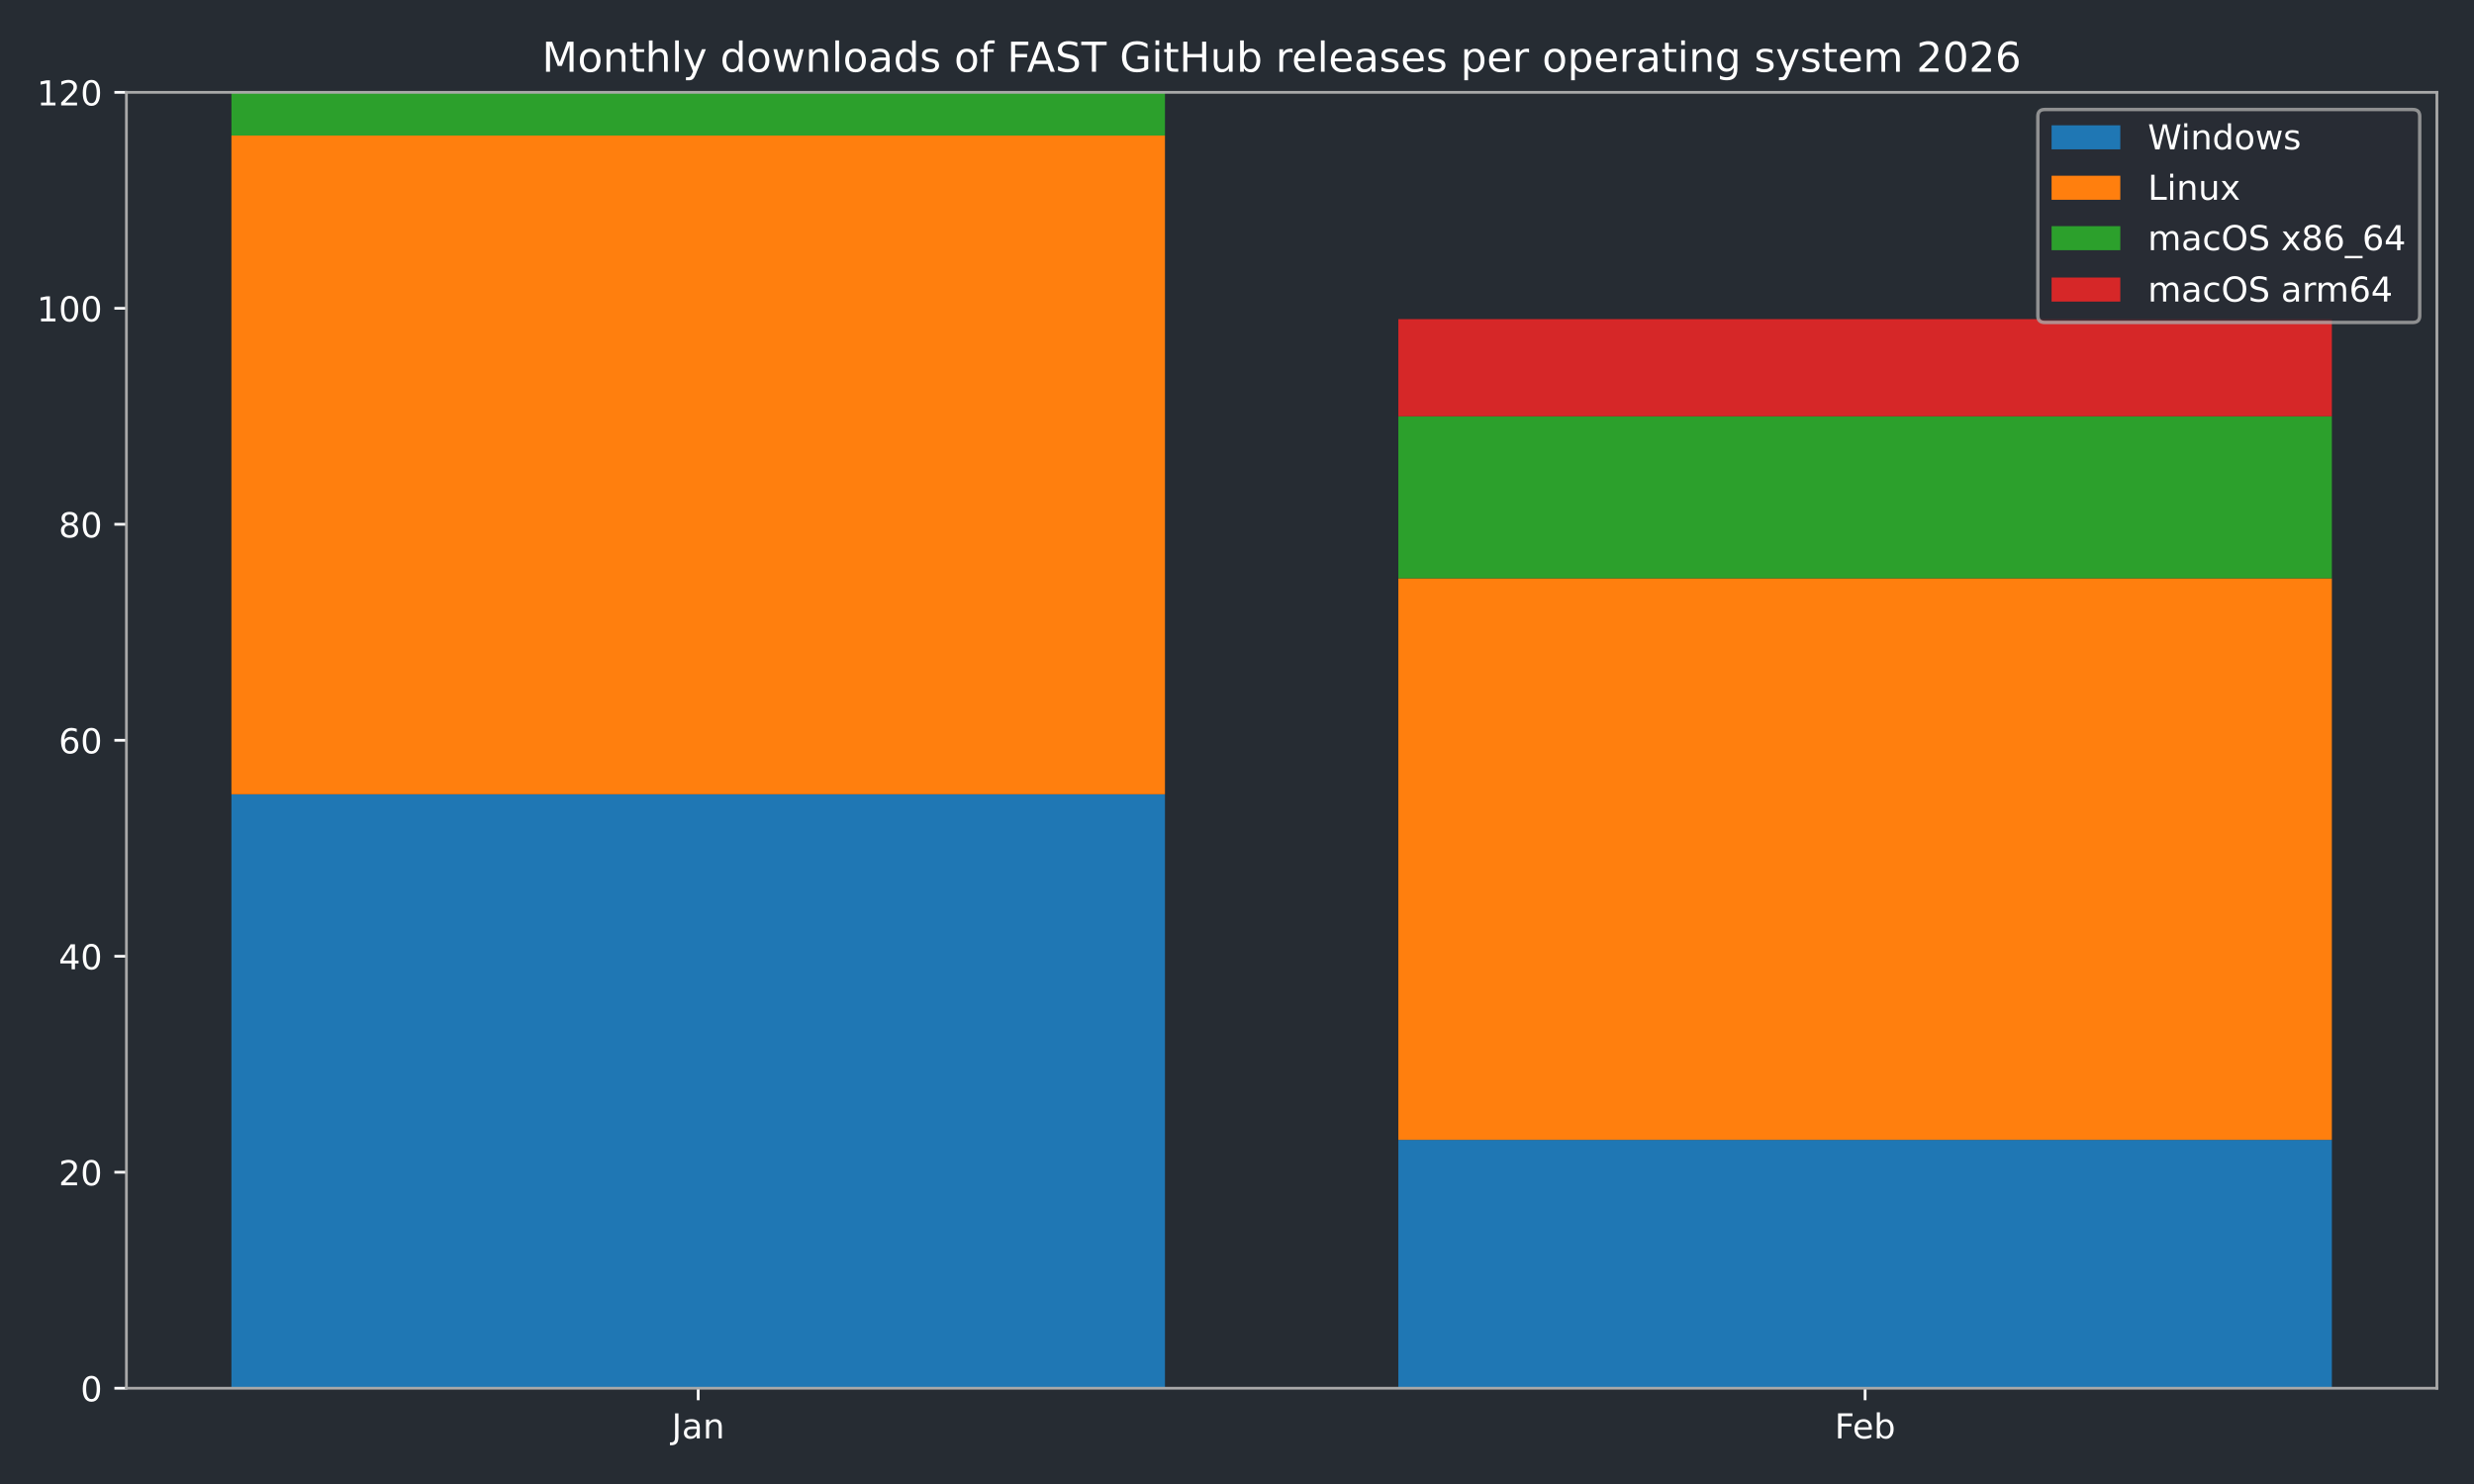
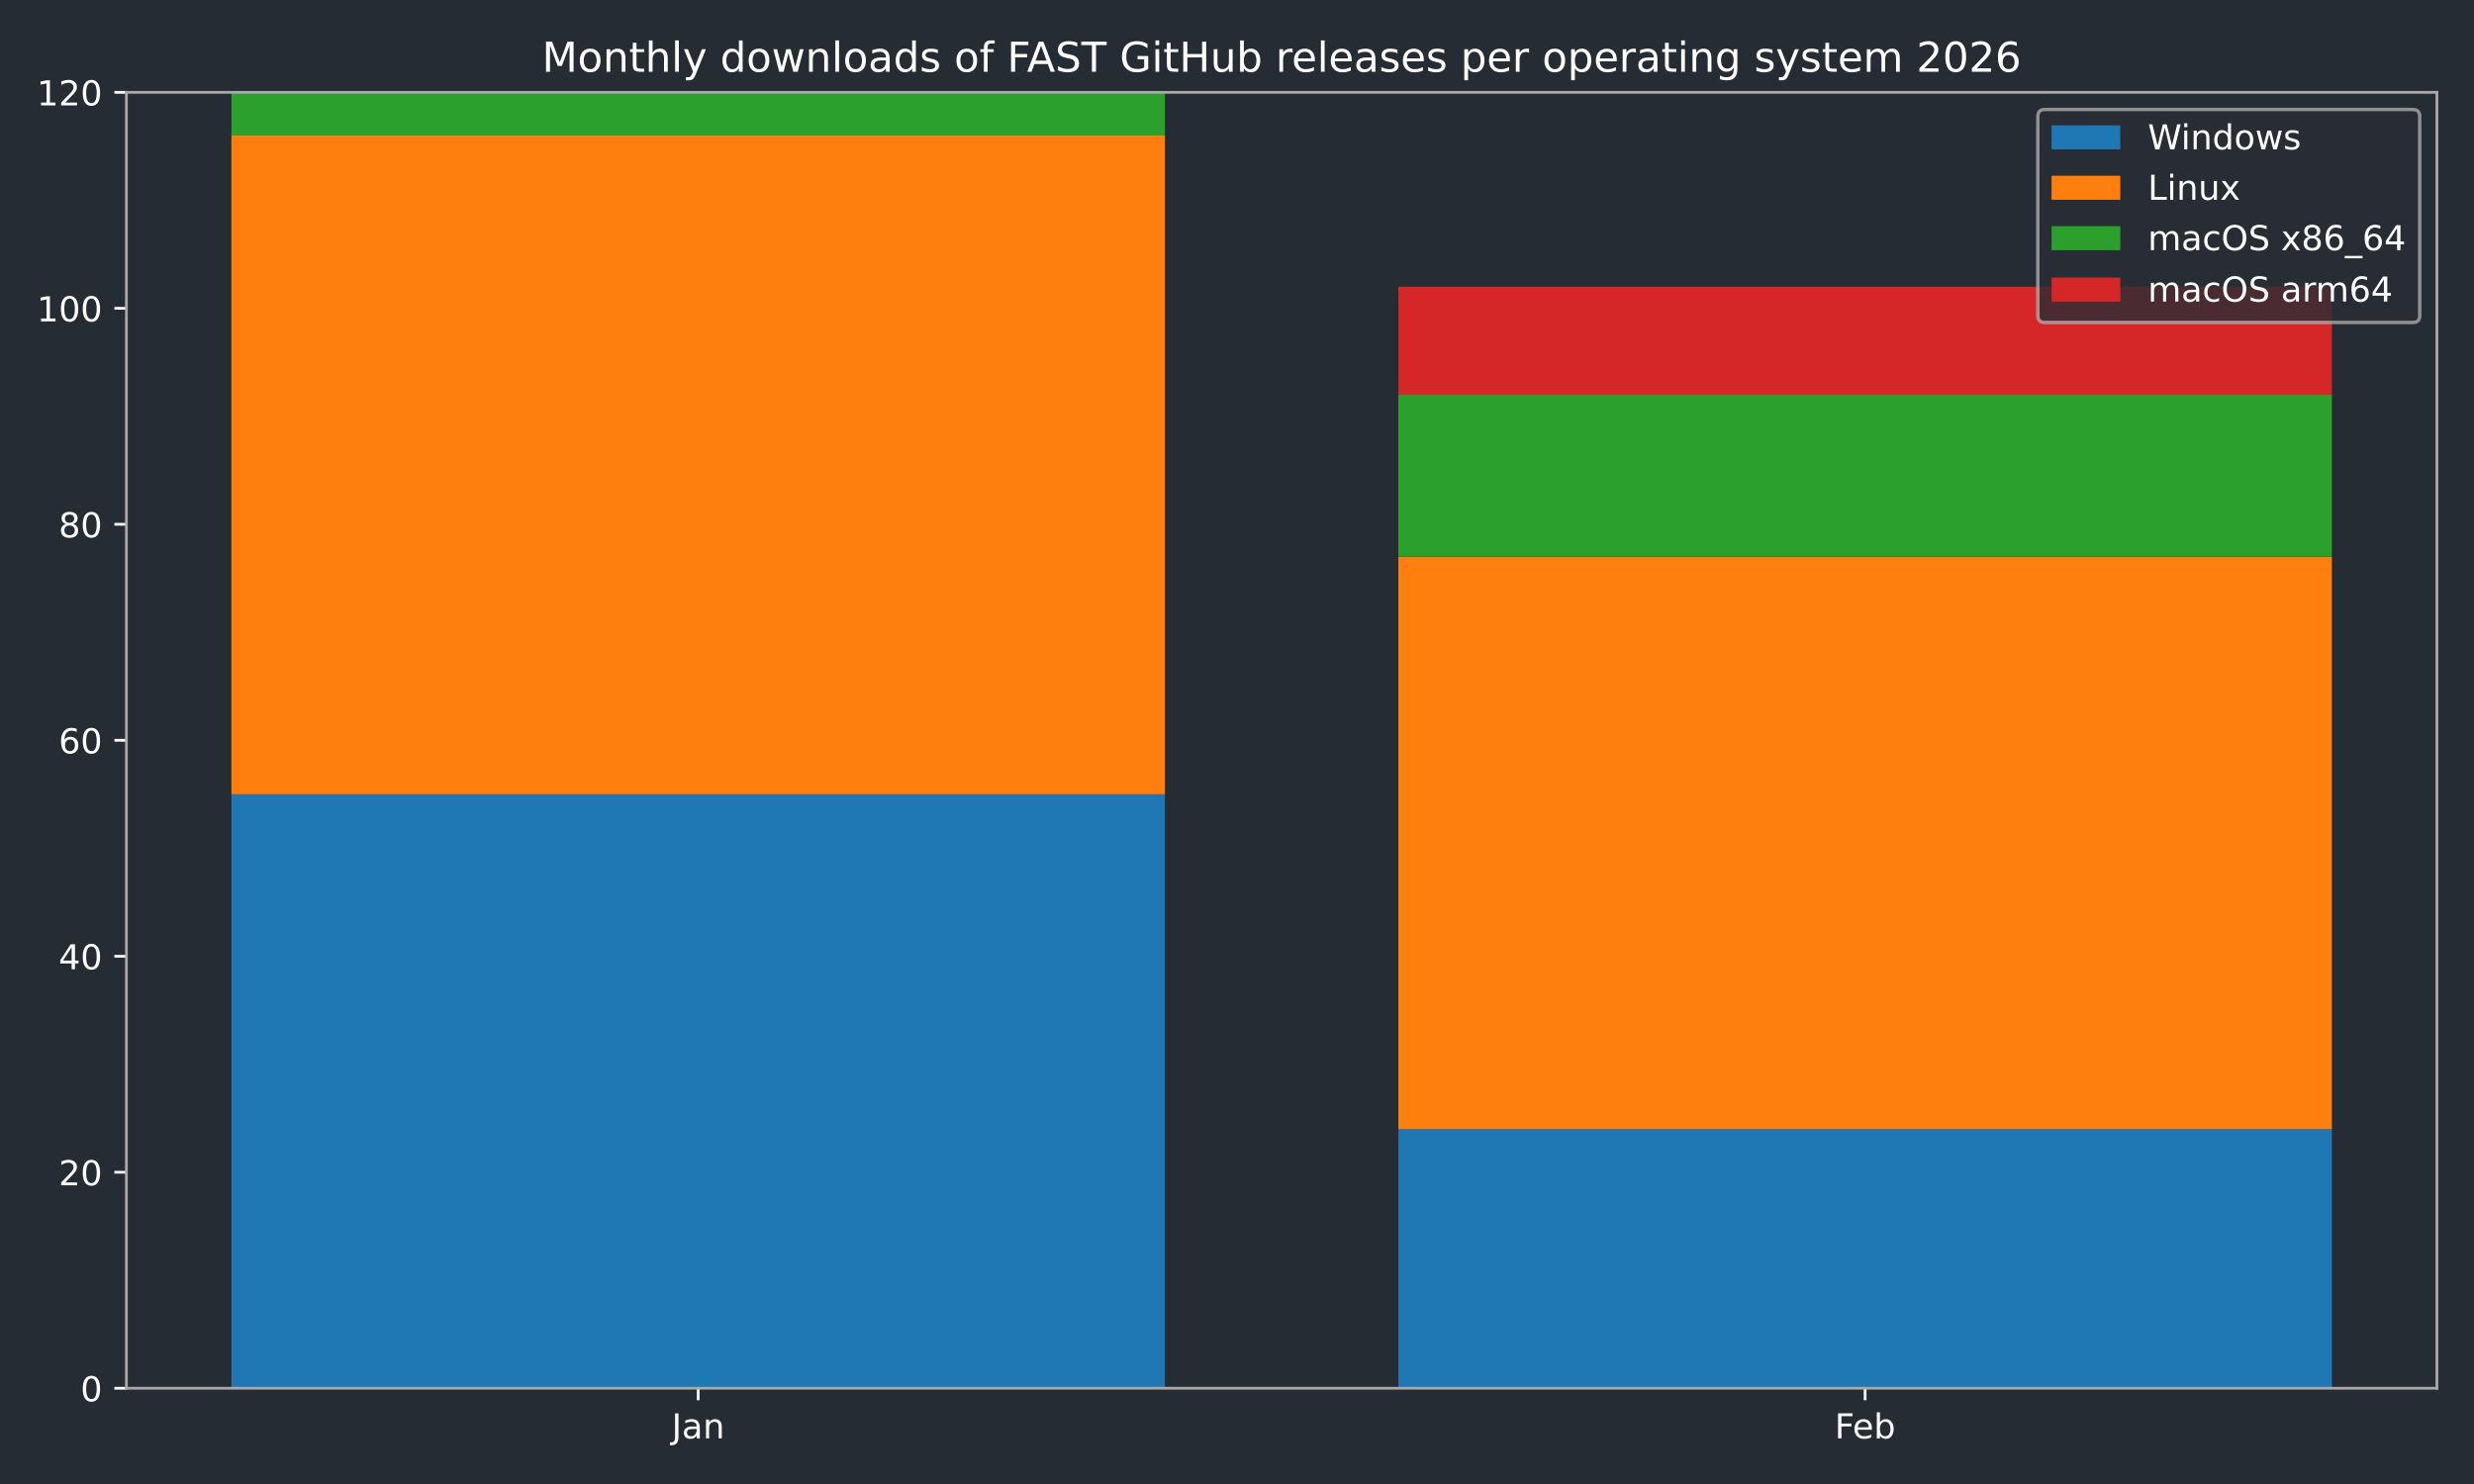
<svg xmlns="http://www.w3.org/2000/svg" xmlns:xlink="http://www.w3.org/1999/xlink" width="720pt" height="432pt" viewBox="0 0 720 432" version="1.1">
  <defs>
    <style type="text/css">*{stroke-linejoin: round; stroke-linecap: butt}</style>
  </defs>
  <g id="figure_1">
    <g id="patch_1">
      <path d="M 0 432  L 720 432  L 720 0  L 0 0  z " style="fill: #262c33" />
    </g>
    <g id="axes_1">
      <g id="patch_2">
        <path d="M 36.79 404.12  L 709.2 404.12  L 709.2 26.88  L 36.79 26.88  z " style="fill: #262c33" />
      </g>
      <g id="patch_3">
-         <path d="M 67.354 404.12  L 339.035 404.12  L 339.035 231.218  L 67.354 231.218  z " clip-path="url(#pcbd08ff3e9)" style="fill: #1f77b4" />
+         <path d="M 67.354 404.12  L 339.035 404.12  L 339.035 231.218  L 67.354 231.218  z " clip-path="url(#p260d09c080)" style="fill: #1f77b4" />
      </g>
      <g id="patch_4">
-         <path d="M 406.955 404.12  L 678.636 404.12  L 678.636 331.816  L 406.955 331.816  z " clip-path="url(#pcbd08ff3e9)" style="fill: #1f77b4" />
+         <path d="M 406.955 404.12  L 678.636 404.12  L 678.636 328.672  L 406.955 328.672  z " clip-path="url(#p260d09c080)" style="fill: #1f77b4" />
      </g>
      <g id="patch_5">
-         <path d="M 67.354 231.218  L 339.035 231.218  L 339.035 39.455  L 67.354 39.455  z " clip-path="url(#pcbd08ff3e9)" style="fill: #ff7f0e" />
+         <path d="M 67.354 231.218  L 339.035 231.218  L 339.035 39.455  L 67.354 39.455  z " clip-path="url(#p260d09c080)" style="fill: #ff7f0e" />
      </g>
      <g id="patch_6">
-         <path d="M 406.955 331.816  L 678.636 331.816  L 678.636 168.345  L 406.955 168.345  z " clip-path="url(#pcbd08ff3e9)" style="fill: #ff7f0e" />
+         <path d="M 406.955 328.672  L 678.636 328.672  L 678.636 162.058  L 406.955 162.058  z " clip-path="url(#p260d09c080)" style="fill: #ff7f0e" />
      </g>
      <g id="patch_7">
-         <path d="M 67.354 39.455  L 339.035 39.455  L 339.035 26.88  L 67.354 26.88  z " clip-path="url(#pcbd08ff3e9)" style="fill: #2ca02c" />
+         <path d="M 67.354 39.455  L 339.035 39.455  L 339.035 26.88  L 67.354 26.88  z " clip-path="url(#p260d09c080)" style="fill: #2ca02c" />
      </g>
      <g id="patch_8">
-         <path d="M 406.955 168.345  L 678.636 168.345  L 678.636 121.19  L 406.955 121.19  z " clip-path="url(#pcbd08ff3e9)" style="fill: #2ca02c" />
+         <path d="M 406.955 162.058  L 678.636 162.058  L 678.636 114.903  L 406.955 114.903  z " clip-path="url(#p260d09c080)" style="fill: #2ca02c" />
      </g>
      <g id="patch_9">
-         <path d="M 67.354 26.88  L 339.035 26.88  L 339.035 26.88  L 67.354 26.88  z " clip-path="url(#pcbd08ff3e9)" style="fill: #d62728" />
+         <path d="M 67.354 26.88  L 339.035 26.88  L 339.035 26.88  L 67.354 26.88  z " clip-path="url(#p260d09c080)" style="fill: #d62728" />
      </g>
      <g id="patch_10">
-         <path d="M 406.955 121.19  L 678.636 121.19  L 678.636 92.897  L 406.955 92.897  z " clip-path="url(#pcbd08ff3e9)" style="fill: #d62728" />
+         <path d="M 406.955 114.903  L 678.636 114.903  L 678.636 83.466  L 406.955 83.466  z " clip-path="url(#p260d09c080)" style="fill: #d62728" />
      </g>
      <g id="matplotlib.axis_1">
        <g id="xtick_1">
          <g id="line2d_1">
            <defs>
-               <path id="md10a527e3d" d="M 0 0  L 0 3.5  " style="stroke: #ffffff; stroke-width: 0.8" />
-             </defs>
-             <g>
-               <use xlink:href="#md10a527e3d" x="203.194" y="404.12" style="fill: #ffffff; stroke: #ffffff; stroke-width: 0.8" />
+               <path id="mc0b74c0bd2" d="M 0 0  L 0 3.5  " style="stroke: #ffffff; stroke-width: 0.8" />
+             </defs>
+             <g>
+               <use xlink:href="#mc0b74c0bd2" x="203.194" y="404.12" style="fill: #ffffff; stroke: #ffffff; stroke-width: 0.8" />
            </g>
          </g>
          <g id="text_1">
            <g style="fill: #ffffff" transform="translate(195.4867 418.7184) scale(0.1 -0.1)">
              <defs>
                <path id="DejaVuSans-4a" d="M 628 4666  L 1259 4666  L 1259 325  Q 1259 -519 939 -900  Q 619 -1281 -91 -1281  L -331 -1281  L -331 -750  L -134 -750  Q 284 -750 456 -515  Q 628 -281 628 325  L 628 4666  z " transform="scale(0.015625)" />
                <path id="DejaVuSans-61" d="M 2194 1759  Q 1497 1759 1228 1600  Q 959 1441 959 1056  Q 959 750 1161 570  Q 1363 391 1709 391  Q 2188 391 2477 730  Q 2766 1069 2766 1631  L 2766 1759  L 2194 1759  z M 3341 1997  L 3341 0  L 2766 0  L 2766 531  Q 2569 213 2275 61  Q 1981 -91 1556 -91  Q 1019 -91 701 211  Q 384 513 384 1019  Q 384 1609 779 1909  Q 1175 2209 1959 2209  L 2766 2209  L 2766 2266  Q 2766 2663 2505 2880  Q 2244 3097 1772 3097  Q 1472 3097 1187 3025  Q 903 2953 641 2809  L 641 3341  Q 956 3463 1253 3523  Q 1550 3584 1831 3584  Q 2591 3584 2966 3190  Q 3341 2797 3341 1997  z " transform="scale(0.015625)" />
                <path id="DejaVuSans-6e" d="M 3513 2113  L 3513 0  L 2938 0  L 2938 2094  Q 2938 2591 2744 2837  Q 2550 3084 2163 3084  Q 1697 3084 1428 2787  Q 1159 2491 1159 1978  L 1159 0  L 581 0  L 581 3500  L 1159 3500  L 1159 2956  Q 1366 3272 1645 3428  Q 1925 3584 2291 3584  Q 2894 3584 3203 3211  Q 3513 2838 3513 2113  z " transform="scale(0.015625)" />
              </defs>
              <use xlink:href="#DejaVuSans-4a" />
              <use xlink:href="#DejaVuSans-61" transform="translate(29.49219 0)" />
              <use xlink:href="#DejaVuSans-6e" transform="translate(90.77148 0)" />
            </g>
          </g>
        </g>
        <g id="xtick_2">
          <g id="line2d_2">
            <g>
-               <use xlink:href="#md10a527e3d" x="542.796" y="404.12" style="fill: #ffffff; stroke: #ffffff; stroke-width: 0.8" />
+               <use xlink:href="#mc0b74c0bd2" x="542.796" y="404.12" style="fill: #ffffff; stroke: #ffffff; stroke-width: 0.8" />
            </g>
          </g>
          <g id="text_2">
            <g style="fill: #ffffff" transform="translate(533.9439 418.7184) scale(0.1 -0.1)">
              <defs>
                <path id="DejaVuSans-46" d="M 628 4666  L 3309 4666  L 3309 4134  L 1259 4134  L 1259 2759  L 3109 2759  L 3109 2228  L 1259 2228  L 1259 0  L 628 0  L 628 4666  z " transform="scale(0.015625)" />
                <path id="DejaVuSans-65" d="M 3597 1894  L 3597 1613  L 953 1613  Q 991 1019 1311 708  Q 1631 397 2203 397  Q 2534 397 2845 478  Q 3156 559 3463 722  L 3463 178  Q 3153 47 2828 -22  Q 2503 -91 2169 -91  Q 1331 -91 842 396  Q 353 884 353 1716  Q 353 2575 817 3079  Q 1281 3584 2069 3584  Q 2775 3584 3186 3129  Q 3597 2675 3597 1894  z M 3022 2063  Q 3016 2534 2758 2815  Q 2500 3097 2075 3097  Q 1594 3097 1305 2825  Q 1016 2553 972 2059  L 3022 2063  z " transform="scale(0.015625)" />
                <path id="DejaVuSans-62" d="M 3116 1747  Q 3116 2381 2855 2742  Q 2594 3103 2138 3103  Q 1681 3103 1420 2742  Q 1159 2381 1159 1747  Q 1159 1113 1420 752  Q 1681 391 2138 391  Q 2594 391 2855 752  Q 3116 1113 3116 1747  z M 1159 2969  Q 1341 3281 1617 3432  Q 1894 3584 2278 3584  Q 2916 3584 3314 3078  Q 3713 2572 3713 1747  Q 3713 922 3314 415  Q 2916 -91 2278 -91  Q 1894 -91 1617 61  Q 1341 213 1159 525  L 1159 0  L 581 0  L 581 4863  L 1159 4863  L 1159 2969  z " transform="scale(0.015625)" />
              </defs>
              <use xlink:href="#DejaVuSans-46" />
              <use xlink:href="#DejaVuSans-65" transform="translate(52.01953 0)" />
              <use xlink:href="#DejaVuSans-62" transform="translate(113.543 0)" />
            </g>
          </g>
        </g>
      </g>
      <g id="matplotlib.axis_2">
        <g id="ytick_1">
          <g id="line2d_3">
            <defs>
-               <path id="mfe43c9f537" d="M 0 0  L -3.5 0  " style="stroke: #ffffff; stroke-width: 0.8" />
-             </defs>
-             <g>
-               <use xlink:href="#mfe43c9f537" x="36.79" y="404.12" style="fill: #ffffff; stroke: #ffffff; stroke-width: 0.8" />
+               <path id="m9369ca3fbe" d="M 0 0  L -3.5 0  " style="stroke: #ffffff; stroke-width: 0.8" />
+             </defs>
+             <g>
+               <use xlink:href="#m9369ca3fbe" x="36.79" y="404.12" style="fill: #ffffff; stroke: #ffffff; stroke-width: 0.8" />
            </g>
          </g>
          <g id="text_3">
            <g style="fill: #ffffff" transform="translate(23.4275 407.9192) scale(0.1 -0.1)">
              <defs>
                <path id="DejaVuSans-30" d="M 2034 4250  Q 1547 4250 1301 3770  Q 1056 3291 1056 2328  Q 1056 1369 1301 889  Q 1547 409 2034 409  Q 2525 409 2770 889  Q 3016 1369 3016 2328  Q 3016 3291 2770 3770  Q 2525 4250 2034 4250  z M 2034 4750  Q 2819 4750 3233 4129  Q 3647 3509 3647 2328  Q 3647 1150 3233 529  Q 2819 -91 2034 -91  Q 1250 -91 836 529  Q 422 1150 422 2328  Q 422 3509 836 4129  Q 1250 4750 2034 4750  z " transform="scale(0.015625)" />
              </defs>
              <use xlink:href="#DejaVuSans-30" />
            </g>
          </g>
        </g>
        <g id="ytick_2">
          <g id="line2d_4">
            <g>
-               <use xlink:href="#mfe43c9f537" x="36.79" y="341.247" style="fill: #ffffff; stroke: #ffffff; stroke-width: 0.8" />
+               <use xlink:href="#m9369ca3fbe" x="36.79" y="341.247" style="fill: #ffffff; stroke: #ffffff; stroke-width: 0.8" />
            </g>
          </g>
          <g id="text_4">
            <g style="fill: #ffffff" transform="translate(17.065 345.0459) scale(0.1 -0.1)">
              <defs>
                <path id="DejaVuSans-32" d="M 1228 531  L 3431 531  L 3431 0  L 469 0  L 469 531  Q 828 903 1448 1529  Q 2069 2156 2228 2338  Q 2531 2678 2651 2914  Q 2772 3150 2772 3378  Q 2772 3750 2511 3984  Q 2250 4219 1831 4219  Q 1534 4219 1204 4116  Q 875 4013 500 3803  L 500 4441  Q 881 4594 1212 4672  Q 1544 4750 1819 4750  Q 2544 4750 2975 4387  Q 3406 4025 3406 3419  Q 3406 3131 3298 2873  Q 3191 2616 2906 2266  Q 2828 2175 2409 1742  Q 1991 1309 1228 531  z " transform="scale(0.015625)" />
              </defs>
              <use xlink:href="#DejaVuSans-32" />
              <use xlink:href="#DejaVuSans-30" transform="translate(63.62305 0)" />
            </g>
          </g>
        </g>
        <g id="ytick_3">
          <g id="line2d_5">
            <g>
-               <use xlink:href="#mfe43c9f537" x="36.79" y="278.373" style="fill: #ffffff; stroke: #ffffff; stroke-width: 0.8" />
+               <use xlink:href="#m9369ca3fbe" x="36.79" y="278.373" style="fill: #ffffff; stroke: #ffffff; stroke-width: 0.8" />
            </g>
          </g>
          <g id="text_5">
            <g style="fill: #ffffff" transform="translate(17.065 282.1726) scale(0.1 -0.1)">
              <defs>
                <path id="DejaVuSans-34" d="M 2419 4116  L 825 1625  L 2419 1625  L 2419 4116  z M 2253 4666  L 3047 4666  L 3047 1625  L 3713 1625  L 3713 1100  L 3047 1100  L 3047 0  L 2419 0  L 2419 1100  L 313 1100  L 313 1709  L 2253 4666  z " transform="scale(0.015625)" />
              </defs>
              <use xlink:href="#DejaVuSans-34" />
              <use xlink:href="#DejaVuSans-30" transform="translate(63.62305 0)" />
            </g>
          </g>
        </g>
        <g id="ytick_4">
          <g id="line2d_6">
            <g>
-               <use xlink:href="#mfe43c9f537" x="36.79" y="215.5" style="fill: #ffffff; stroke: #ffffff; stroke-width: 0.8" />
+               <use xlink:href="#m9369ca3fbe" x="36.79" y="215.5" style="fill: #ffffff; stroke: #ffffff; stroke-width: 0.8" />
            </g>
          </g>
          <g id="text_6">
            <g style="fill: #ffffff" transform="translate(17.065 219.2992) scale(0.1 -0.1)">
              <defs>
                <path id="DejaVuSans-36" d="M 2113 2584  Q 1688 2584 1439 2293  Q 1191 2003 1191 1497  Q 1191 994 1439 701  Q 1688 409 2113 409  Q 2538 409 2786 701  Q 3034 994 3034 1497  Q 3034 2003 2786 2293  Q 2538 2584 2113 2584  z M 3366 4563  L 3366 3988  Q 3128 4100 2886 4159  Q 2644 4219 2406 4219  Q 1781 4219 1451 3797  Q 1122 3375 1075 2522  Q 1259 2794 1537 2939  Q 1816 3084 2150 3084  Q 2853 3084 3261 2657  Q 3669 2231 3669 1497  Q 3669 778 3244 343  Q 2819 -91 2113 -91  Q 1303 -91 875 529  Q 447 1150 447 2328  Q 447 3434 972 4092  Q 1497 4750 2381 4750  Q 2619 4750 2861 4703  Q 3103 4656 3366 4563  z " transform="scale(0.015625)" />
              </defs>
              <use xlink:href="#DejaVuSans-36" />
              <use xlink:href="#DejaVuSans-30" transform="translate(63.62305 0)" />
            </g>
          </g>
        </g>
        <g id="ytick_5">
          <g id="line2d_7">
            <g>
-               <use xlink:href="#mfe43c9f537" x="36.79" y="152.627" style="fill: #ffffff; stroke: #ffffff; stroke-width: 0.8" />
+               <use xlink:href="#m9369ca3fbe" x="36.79" y="152.627" style="fill: #ffffff; stroke: #ffffff; stroke-width: 0.8" />
            </g>
          </g>
          <g id="text_7">
            <g style="fill: #ffffff" transform="translate(17.065 156.4259) scale(0.1 -0.1)">
              <defs>
                <path id="DejaVuSans-38" d="M 2034 2216  Q 1584 2216 1326 1975  Q 1069 1734 1069 1313  Q 1069 891 1326 650  Q 1584 409 2034 409  Q 2484 409 2743 651  Q 3003 894 3003 1313  Q 3003 1734 2745 1975  Q 2488 2216 2034 2216  z M 1403 2484  Q 997 2584 770 2862  Q 544 3141 544 3541  Q 544 4100 942 4425  Q 1341 4750 2034 4750  Q 2731 4750 3128 4425  Q 3525 4100 3525 3541  Q 3525 3141 3298 2862  Q 3072 2584 2669 2484  Q 3125 2378 3379 2068  Q 3634 1759 3634 1313  Q 3634 634 3220 271  Q 2806 -91 2034 -91  Q 1263 -91 848 271  Q 434 634 434 1313  Q 434 1759 690 2068  Q 947 2378 1403 2484  z M 1172 3481  Q 1172 3119 1398 2916  Q 1625 2713 2034 2713  Q 2441 2713 2670 2916  Q 2900 3119 2900 3481  Q 2900 3844 2670 4047  Q 2441 4250 2034 4250  Q 1625 4250 1398 4047  Q 1172 3844 1172 3481  z " transform="scale(0.015625)" />
              </defs>
              <use xlink:href="#DejaVuSans-38" />
              <use xlink:href="#DejaVuSans-30" transform="translate(63.62305 0)" />
            </g>
          </g>
        </g>
        <g id="ytick_6">
          <g id="line2d_8">
            <g>
-               <use xlink:href="#mfe43c9f537" x="36.79" y="89.753" style="fill: #ffffff; stroke: #ffffff; stroke-width: 0.8" />
+               <use xlink:href="#m9369ca3fbe" x="36.79" y="89.753" style="fill: #ffffff; stroke: #ffffff; stroke-width: 0.8" />
            </g>
          </g>
          <g id="text_8">
            <g style="fill: #ffffff" transform="translate(10.7025 93.55255) scale(0.1 -0.1)">
              <defs>
                <path id="DejaVuSans-31" d="M 794 531  L 1825 531  L 1825 4091  L 703 3866  L 703 4441  L 1819 4666  L 2450 4666  L 2450 531  L 3481 531  L 3481 0  L 794 0  L 794 531  z " transform="scale(0.015625)" />
              </defs>
              <use xlink:href="#DejaVuSans-31" />
              <use xlink:href="#DejaVuSans-30" transform="translate(63.62305 0)" />
              <use xlink:href="#DejaVuSans-30" transform="translate(127.2461 0)" />
            </g>
          </g>
        </g>
        <g id="ytick_7">
          <g id="line2d_9">
            <g>
-               <use xlink:href="#mfe43c9f537" x="36.79" y="26.88" style="fill: #ffffff; stroke: #ffffff; stroke-width: 0.8" />
+               <use xlink:href="#m9369ca3fbe" x="36.79" y="26.88" style="fill: #ffffff; stroke: #ffffff; stroke-width: 0.8" />
            </g>
          </g>
          <g id="text_9">
            <g style="fill: #ffffff" transform="translate(10.7025 30.67922) scale(0.1 -0.1)">
              <use xlink:href="#DejaVuSans-31" />
              <use xlink:href="#DejaVuSans-32" transform="translate(63.62305 0)" />
              <use xlink:href="#DejaVuSans-30" transform="translate(127.2461 0)" />
            </g>
          </g>
        </g>
      </g>
      <g id="patch_11">
        <path d="M 36.79 404.12  L 36.79 26.88  " style="fill: none; stroke: #a9a9a9; stroke-width: 0.8; stroke-linejoin: miter; stroke-linecap: square" />
      </g>
      <g id="patch_12">
        <path d="M 709.2 404.12  L 709.2 26.88  " style="fill: none; stroke: #a9a9a9; stroke-width: 0.8; stroke-linejoin: miter; stroke-linecap: square" />
      </g>
      <g id="patch_13">
        <path d="M 36.79 404.12  L 709.2 404.12  " style="fill: none; stroke: #a9a9a9; stroke-width: 0.8; stroke-linejoin: miter; stroke-linecap: square" />
      </g>
      <g id="patch_14">
        <path d="M 36.79 26.88  L 709.2 26.88  " style="fill: none; stroke: #a9a9a9; stroke-width: 0.8; stroke-linejoin: miter; stroke-linecap: square" />
      </g>
      <g id="text_10">
        <g style="fill: #ffffff" transform="translate(157.7366 20.88) scale(0.12 -0.12)">
          <defs>
            <path id="DejaVuSans-4d" d="M 628 4666  L 1569 4666  L 2759 1491  L 3956 4666  L 4897 4666  L 4897 0  L 4281 0  L 4281 4097  L 3078 897  L 2444 897  L 1241 4097  L 1241 0  L 628 0  L 628 4666  z " transform="scale(0.015625)" />
            <path id="DejaVuSans-6f" d="M 1959 3097  Q 1497 3097 1228 2736  Q 959 2375 959 1747  Q 959 1119 1226 758  Q 1494 397 1959 397  Q 2419 397 2687 759  Q 2956 1122 2956 1747  Q 2956 2369 2687 2733  Q 2419 3097 1959 3097  z M 1959 3584  Q 2709 3584 3137 3096  Q 3566 2609 3566 1747  Q 3566 888 3137 398  Q 2709 -91 1959 -91  Q 1206 -91 779 398  Q 353 888 353 1747  Q 353 2609 779 3096  Q 1206 3584 1959 3584  z " transform="scale(0.015625)" />
            <path id="DejaVuSans-74" d="M 1172 4494  L 1172 3500  L 2356 3500  L 2356 3053  L 1172 3053  L 1172 1153  Q 1172 725 1289 603  Q 1406 481 1766 481  L 2356 481  L 2356 0  L 1766 0  Q 1100 0 847 248  Q 594 497 594 1153  L 594 3053  L 172 3053  L 172 3500  L 594 3500  L 594 4494  L 1172 4494  z " transform="scale(0.015625)" />
            <path id="DejaVuSans-68" d="M 3513 2113  L 3513 0  L 2938 0  L 2938 2094  Q 2938 2591 2744 2837  Q 2550 3084 2163 3084  Q 1697 3084 1428 2787  Q 1159 2491 1159 1978  L 1159 0  L 581 0  L 581 4863  L 1159 4863  L 1159 2956  Q 1366 3272 1645 3428  Q 1925 3584 2291 3584  Q 2894 3584 3203 3211  Q 3513 2838 3513 2113  z " transform="scale(0.015625)" />
            <path id="DejaVuSans-6c" d="M 603 4863  L 1178 4863  L 1178 0  L 603 0  L 603 4863  z " transform="scale(0.015625)" />
            <path id="DejaVuSans-79" d="M 2059 -325  Q 1816 -950 1584 -1140  Q 1353 -1331 966 -1331  L 506 -1331  L 506 -850  L 844 -850  Q 1081 -850 1212 -737  Q 1344 -625 1503 -206  L 1606 56  L 191 3500  L 800 3500  L 1894 763  L 2988 3500  L 3597 3500  L 2059 -325  z " transform="scale(0.015625)" />
            <path id="DejaVuSans-20" transform="scale(0.015625)" />
            <path id="DejaVuSans-64" d="M 2906 2969  L 2906 4863  L 3481 4863  L 3481 0  L 2906 0  L 2906 525  Q 2725 213 2448 61  Q 2172 -91 1784 -91  Q 1150 -91 751 415  Q 353 922 353 1747  Q 353 2572 751 3078  Q 1150 3584 1784 3584  Q 2172 3584 2448 3432  Q 2725 3281 2906 2969  z M 947 1747  Q 947 1113 1208 752  Q 1469 391 1925 391  Q 2381 391 2643 752  Q 2906 1113 2906 1747  Q 2906 2381 2643 2742  Q 2381 3103 1925 3103  Q 1469 3103 1208 2742  Q 947 2381 947 1747  z " transform="scale(0.015625)" />
            <path id="DejaVuSans-77" d="M 269 3500  L 844 3500  L 1563 769  L 2278 3500  L 2956 3500  L 3675 769  L 4391 3500  L 4966 3500  L 4050 0  L 3372 0  L 2619 2869  L 1863 0  L 1184 0  L 269 3500  z " transform="scale(0.015625)" />
            <path id="DejaVuSans-73" d="M 2834 3397  L 2834 2853  Q 2591 2978 2328 3040  Q 2066 3103 1784 3103  Q 1356 3103 1142 2972  Q 928 2841 928 2578  Q 928 2378 1081 2264  Q 1234 2150 1697 2047  L 1894 2003  Q 2506 1872 2764 1633  Q 3022 1394 3022 966  Q 3022 478 2636 193  Q 2250 -91 1575 -91  Q 1294 -91 989 -36  Q 684 19 347 128  L 347 722  Q 666 556 975 473  Q 1284 391 1588 391  Q 1994 391 2212 530  Q 2431 669 2431 922  Q 2431 1156 2273 1281  Q 2116 1406 1581 1522  L 1381 1569  Q 847 1681 609 1914  Q 372 2147 372 2553  Q 372 3047 722 3315  Q 1072 3584 1716 3584  Q 2034 3584 2315 3537  Q 2597 3491 2834 3397  z " transform="scale(0.015625)" />
            <path id="DejaVuSans-66" d="M 2375 4863  L 2375 4384  L 1825 4384  Q 1516 4384 1395 4259  Q 1275 4134 1275 3809  L 1275 3500  L 2222 3500  L 2222 3053  L 1275 3053  L 1275 0  L 697 0  L 697 3053  L 147 3053  L 147 3500  L 697 3500  L 697 3744  Q 697 4328 969 4595  Q 1241 4863 1831 4863  L 2375 4863  z " transform="scale(0.015625)" />
            <path id="DejaVuSans-41" d="M 2188 4044  L 1331 1722  L 3047 1722  L 2188 4044  z M 1831 4666  L 2547 4666  L 4325 0  L 3669 0  L 3244 1197  L 1141 1197  L 716 0  L 50 0  L 1831 4666  z " transform="scale(0.015625)" />
            <path id="DejaVuSans-53" d="M 3425 4513  L 3425 3897  Q 3066 4069 2747 4153  Q 2428 4238 2131 4238  Q 1616 4238 1336 4038  Q 1056 3838 1056 3469  Q 1056 3159 1242 3001  Q 1428 2844 1947 2747  L 2328 2669  Q 3034 2534 3370 2195  Q 3706 1856 3706 1288  Q 3706 609 3251 259  Q 2797 -91 1919 -91  Q 1588 -91 1214 -16  Q 841 59 441 206  L 441 856  Q 825 641 1194 531  Q 1563 422 1919 422  Q 2459 422 2753 634  Q 3047 847 3047 1241  Q 3047 1584 2836 1778  Q 2625 1972 2144 2069  L 1759 2144  Q 1053 2284 737 2584  Q 422 2884 422 3419  Q 422 4038 858 4394  Q 1294 4750 2059 4750  Q 2388 4750 2728 4690  Q 3069 4631 3425 4513  z " transform="scale(0.015625)" />
            <path id="DejaVuSans-54" d="M -19 4666  L 3928 4666  L 3928 4134  L 2272 4134  L 2272 0  L 1638 0  L 1638 4134  L -19 4134  L -19 4666  z " transform="scale(0.015625)" />
            <path id="DejaVuSans-47" d="M 3809 666  L 3809 1919  L 2778 1919  L 2778 2438  L 4434 2438  L 4434 434  Q 4069 175 3628 42  Q 3188 -91 2688 -91  Q 1594 -91 976 548  Q 359 1188 359 2328  Q 359 3472 976 4111  Q 1594 4750 2688 4750  Q 3144 4750 3555 4637  Q 3966 4525 4313 4306  L 4313 3634  Q 3963 3931 3569 4081  Q 3175 4231 2741 4231  Q 1884 4231 1454 3753  Q 1025 3275 1025 2328  Q 1025 1384 1454 906  Q 1884 428 2741 428  Q 3075 428 3337 486  Q 3600 544 3809 666  z " transform="scale(0.015625)" />
            <path id="DejaVuSans-69" d="M 603 3500  L 1178 3500  L 1178 0  L 603 0  L 603 3500  z M 603 4863  L 1178 4863  L 1178 4134  L 603 4134  L 603 4863  z " transform="scale(0.015625)" />
            <path id="DejaVuSans-48" d="M 628 4666  L 1259 4666  L 1259 2753  L 3553 2753  L 3553 4666  L 4184 4666  L 4184 0  L 3553 0  L 3553 2222  L 1259 2222  L 1259 0  L 628 0  L 628 4666  z " transform="scale(0.015625)" />
            <path id="DejaVuSans-75" d="M 544 1381  L 544 3500  L 1119 3500  L 1119 1403  Q 1119 906 1312 657  Q 1506 409 1894 409  Q 2359 409 2629 706  Q 2900 1003 2900 1516  L 2900 3500  L 3475 3500  L 3475 0  L 2900 0  L 2900 538  Q 2691 219 2414 64  Q 2138 -91 1772 -91  Q 1169 -91 856 284  Q 544 659 544 1381  z M 1991 3584  L 1991 3584  z " transform="scale(0.015625)" />
            <path id="DejaVuSans-72" d="M 2631 2963  Q 2534 3019 2420 3045  Q 2306 3072 2169 3072  Q 1681 3072 1420 2755  Q 1159 2438 1159 1844  L 1159 0  L 581 0  L 581 3500  L 1159 3500  L 1159 2956  Q 1341 3275 1631 3429  Q 1922 3584 2338 3584  Q 2397 3584 2469 3576  Q 2541 3569 2628 3553  L 2631 2963  z " transform="scale(0.015625)" />
            <path id="DejaVuSans-70" d="M 1159 525  L 1159 -1331  L 581 -1331  L 581 3500  L 1159 3500  L 1159 2969  Q 1341 3281 1617 3432  Q 1894 3584 2278 3584  Q 2916 3584 3314 3078  Q 3713 2572 3713 1747  Q 3713 922 3314 415  Q 2916 -91 2278 -91  Q 1894 -91 1617 61  Q 1341 213 1159 525  z M 3116 1747  Q 3116 2381 2855 2742  Q 2594 3103 2138 3103  Q 1681 3103 1420 2742  Q 1159 2381 1159 1747  Q 1159 1113 1420 752  Q 1681 391 2138 391  Q 2594 391 2855 752  Q 3116 1113 3116 1747  z " transform="scale(0.015625)" />
            <path id="DejaVuSans-67" d="M 2906 1791  Q 2906 2416 2648 2759  Q 2391 3103 1925 3103  Q 1463 3103 1205 2759  Q 947 2416 947 1791  Q 947 1169 1205 825  Q 1463 481 1925 481  Q 2391 481 2648 825  Q 2906 1169 2906 1791  z M 3481 434  Q 3481 -459 3084 -895  Q 2688 -1331 1869 -1331  Q 1566 -1331 1297 -1286  Q 1028 -1241 775 -1147  L 775 -588  Q 1028 -725 1275 -790  Q 1522 -856 1778 -856  Q 2344 -856 2625 -561  Q 2906 -266 2906 331  L 2906 616  Q 2728 306 2450 153  Q 2172 0 1784 0  Q 1141 0 747 490  Q 353 981 353 1791  Q 353 2603 747 3093  Q 1141 3584 1784 3584  Q 2172 3584 2450 3431  Q 2728 3278 2906 2969  L 2906 3500  L 3481 3500  L 3481 434  z " transform="scale(0.015625)" />
            <path id="DejaVuSans-6d" d="M 3328 2828  Q 3544 3216 3844 3400  Q 4144 3584 4550 3584  Q 5097 3584 5394 3201  Q 5691 2819 5691 2113  L 5691 0  L 5113 0  L 5113 2094  Q 5113 2597 4934 2840  Q 4756 3084 4391 3084  Q 3944 3084 3684 2787  Q 3425 2491 3425 1978  L 3425 0  L 2847 0  L 2847 2094  Q 2847 2600 2669 2842  Q 2491 3084 2119 3084  Q 1678 3084 1418 2786  Q 1159 2488 1159 1978  L 1159 0  L 581 0  L 581 3500  L 1159 3500  L 1159 2956  Q 1356 3278 1631 3431  Q 1906 3584 2284 3584  Q 2666 3584 2933 3390  Q 3200 3197 3328 2828  z " transform="scale(0.015625)" />
          </defs>
          <use xlink:href="#DejaVuSans-4d" />
          <use xlink:href="#DejaVuSans-6f" transform="translate(86.2793 0)" />
          <use xlink:href="#DejaVuSans-6e" transform="translate(147.4609 0)" />
          <use xlink:href="#DejaVuSans-74" transform="translate(210.8398 0)" />
          <use xlink:href="#DejaVuSans-68" transform="translate(250.0488 0)" />
          <use xlink:href="#DejaVuSans-6c" transform="translate(313.4277 0)" />
          <use xlink:href="#DejaVuSans-79" transform="translate(341.2109 0)" />
          <use xlink:href="#DejaVuSans-20" transform="translate(400.3906 0)" />
          <use xlink:href="#DejaVuSans-64" transform="translate(432.1777 0)" />
          <use xlink:href="#DejaVuSans-6f" transform="translate(495.6543 0)" />
          <use xlink:href="#DejaVuSans-77" transform="translate(556.8359 0)" />
          <use xlink:href="#DejaVuSans-6e" transform="translate(638.623 0)" />
          <use xlink:href="#DejaVuSans-6c" transform="translate(702.002 0)" />
          <use xlink:href="#DejaVuSans-6f" transform="translate(729.7852 0)" />
          <use xlink:href="#DejaVuSans-61" transform="translate(790.9668 0)" />
          <use xlink:href="#DejaVuSans-64" transform="translate(852.2461 0)" />
          <use xlink:href="#DejaVuSans-73" transform="translate(915.7227 0)" />
          <use xlink:href="#DejaVuSans-20" transform="translate(967.8223 0)" />
          <use xlink:href="#DejaVuSans-6f" transform="translate(999.6094 0)" />
          <use xlink:href="#DejaVuSans-66" transform="translate(1060.791 0)" />
          <use xlink:href="#DejaVuSans-20" transform="translate(1095.996 0)" />
          <use xlink:href="#DejaVuSans-46" transform="translate(1127.783 0)" />
          <use xlink:href="#DejaVuSans-41" transform="translate(1176.178 0)" />
          <use xlink:href="#DejaVuSans-53" transform="translate(1244.586 0)" />
          <use xlink:href="#DejaVuSans-54" transform="translate(1308.062 0)" />
          <use xlink:href="#DejaVuSans-20" transform="translate(1369.146 0)" />
          <use xlink:href="#DejaVuSans-47" transform="translate(1400.934 0)" />
          <use xlink:href="#DejaVuSans-69" transform="translate(1478.424 0)" />
          <use xlink:href="#DejaVuSans-74" transform="translate(1506.207 0)" />
          <use xlink:href="#DejaVuSans-48" transform="translate(1545.416 0)" />
          <use xlink:href="#DejaVuSans-75" transform="translate(1620.611 0)" />
          <use xlink:href="#DejaVuSans-62" transform="translate(1683.99 0)" />
          <use xlink:href="#DejaVuSans-20" transform="translate(1747.467 0)" />
          <use xlink:href="#DejaVuSans-72" transform="translate(1779.254 0)" />
          <use xlink:href="#DejaVuSans-65" transform="translate(1818.117 0)" />
          <use xlink:href="#DejaVuSans-6c" transform="translate(1879.641 0)" />
          <use xlink:href="#DejaVuSans-65" transform="translate(1907.424 0)" />
          <use xlink:href="#DejaVuSans-61" transform="translate(1968.947 0)" />
          <use xlink:href="#DejaVuSans-73" transform="translate(2030.227 0)" />
          <use xlink:href="#DejaVuSans-65" transform="translate(2082.326 0)" />
          <use xlink:href="#DejaVuSans-73" transform="translate(2143.85 0)" />
          <use xlink:href="#DejaVuSans-20" transform="translate(2195.949 0)" />
          <use xlink:href="#DejaVuSans-70" transform="translate(2227.736 0)" />
          <use xlink:href="#DejaVuSans-65" transform="translate(2291.213 0)" />
          <use xlink:href="#DejaVuSans-72" transform="translate(2352.736 0)" />
          <use xlink:href="#DejaVuSans-20" transform="translate(2393.85 0)" />
          <use xlink:href="#DejaVuSans-6f" transform="translate(2425.637 0)" />
          <use xlink:href="#DejaVuSans-70" transform="translate(2486.818 0)" />
          <use xlink:href="#DejaVuSans-65" transform="translate(2550.295 0)" />
          <use xlink:href="#DejaVuSans-72" transform="translate(2611.818 0)" />
          <use xlink:href="#DejaVuSans-61" transform="translate(2652.932 0)" />
          <use xlink:href="#DejaVuSans-74" transform="translate(2714.211 0)" />
          <use xlink:href="#DejaVuSans-69" transform="translate(2753.42 0)" />
          <use xlink:href="#DejaVuSans-6e" transform="translate(2781.203 0)" />
          <use xlink:href="#DejaVuSans-67" transform="translate(2844.582 0)" />
          <use xlink:href="#DejaVuSans-20" transform="translate(2908.059 0)" />
          <use xlink:href="#DejaVuSans-73" transform="translate(2939.846 0)" />
          <use xlink:href="#DejaVuSans-79" transform="translate(2991.945 0)" />
          <use xlink:href="#DejaVuSans-73" transform="translate(3051.125 0)" />
          <use xlink:href="#DejaVuSans-74" transform="translate(3103.225 0)" />
          <use xlink:href="#DejaVuSans-65" transform="translate(3142.434 0)" />
          <use xlink:href="#DejaVuSans-6d" transform="translate(3203.957 0)" />
          <use xlink:href="#DejaVuSans-20" transform="translate(3301.369 0)" />
          <use xlink:href="#DejaVuSans-32" transform="translate(3333.156 0)" />
          <use xlink:href="#DejaVuSans-30" transform="translate(3396.779 0)" />
          <use xlink:href="#DejaVuSans-32" transform="translate(3460.402 0)" />
          <use xlink:href="#DejaVuSans-36" transform="translate(3524.025 0)" />
        </g>
      </g>
      <g id="legend_1">
        <g id="patch_15">
          <path d="M 595.066 93.871  L 702.2 93.871  Q 704.2 93.871 704.2 91.871  L 704.2 33.88  Q 704.2 31.88 702.2 31.88  L 595.066 31.88  Q 593.066 31.88 593.066 33.88  L 593.066 91.871  Q 593.066 93.871 595.066 93.871  z " style="fill: #282c34; opacity: 0.8; stroke: #a9a9a9; stroke-linejoin: miter" />
        </g>
        <g id="patch_16">
          <path d="M 597.066 43.478  L 617.066 43.478  L 617.066 36.478  L 597.066 36.478  z " style="fill: #1f77b4" />
        </g>
        <g id="text_11">
          <g style="fill: #ffffff" transform="translate(625.0656 43.47844) scale(0.1 -0.1)">
            <defs>
              <path id="DejaVuSans-57" d="M 213 4666  L 850 4666  L 1831 722  L 2809 4666  L 3519 4666  L 4500 722  L 5478 4666  L 6119 4666  L 4947 0  L 4153 0  L 3169 4050  L 2175 0  L 1381 0  L 213 4666  z " transform="scale(0.015625)" />
            </defs>
            <use xlink:href="#DejaVuSans-57" />
            <use xlink:href="#DejaVuSans-69" transform="translate(96.62695 0)" />
            <use xlink:href="#DejaVuSans-6e" transform="translate(124.4102 0)" />
            <use xlink:href="#DejaVuSans-64" transform="translate(187.7891 0)" />
            <use xlink:href="#DejaVuSans-6f" transform="translate(251.2656 0)" />
            <use xlink:href="#DejaVuSans-77" transform="translate(312.4473 0)" />
            <use xlink:href="#DejaVuSans-73" transform="translate(394.2344 0)" />
          </g>
        </g>
        <g id="patch_17">
          <path d="M 597.066 58.157  L 617.066 58.157  L 617.066 51.157  L 597.066 51.157  z " style="fill: #ff7f0e" />
        </g>
        <g id="text_12">
          <g style="fill: #ffffff" transform="translate(625.0656 58.15656) scale(0.1 -0.1)">
            <defs>
              <path id="DejaVuSans-4c" d="M 628 4666  L 1259 4666  L 1259 531  L 3531 531  L 3531 0  L 628 0  L 628 4666  z " transform="scale(0.015625)" />
              <path id="DejaVuSans-78" d="M 3513 3500  L 2247 1797  L 3578 0  L 2900 0  L 1881 1375  L 863 0  L 184 0  L 1544 1831  L 300 3500  L 978 3500  L 1906 2253  L 2834 3500  L 3513 3500  z " transform="scale(0.015625)" />
            </defs>
            <use xlink:href="#DejaVuSans-4c" />
            <use xlink:href="#DejaVuSans-69" transform="translate(55.71289 0)" />
            <use xlink:href="#DejaVuSans-6e" transform="translate(83.49609 0)" />
            <use xlink:href="#DejaVuSans-75" transform="translate(146.875 0)" />
            <use xlink:href="#DejaVuSans-78" transform="translate(210.2539 0)" />
          </g>
        </g>
        <g id="patch_18">
          <path d="M 597.066 72.835  L 617.066 72.835  L 617.066 65.835  L 597.066 65.835  z " style="fill: #2ca02c" />
        </g>
        <g id="text_13">
          <g style="fill: #ffffff" transform="translate(625.0656 72.83469) scale(0.1 -0.1)">
            <defs>
              <path id="DejaVuSans-63" d="M 3122 3366  L 3122 2828  Q 2878 2963 2633 3030  Q 2388 3097 2138 3097  Q 1578 3097 1268 2742  Q 959 2388 959 1747  Q 959 1106 1268 751  Q 1578 397 2138 397  Q 2388 397 2633 464  Q 2878 531 3122 666  L 3122 134  Q 2881 22 2623 -34  Q 2366 -91 2075 -91  Q 1284 -91 818 406  Q 353 903 353 1747  Q 353 2603 823 3093  Q 1294 3584 2113 3584  Q 2378 3584 2631 3529  Q 2884 3475 3122 3366  z " transform="scale(0.015625)" />
              <path id="DejaVuSans-4f" d="M 2522 4238  Q 1834 4238 1429 3725  Q 1025 3213 1025 2328  Q 1025 1447 1429 934  Q 1834 422 2522 422  Q 3209 422 3611 934  Q 4013 1447 4013 2328  Q 4013 3213 3611 3725  Q 3209 4238 2522 4238  z M 2522 4750  Q 3503 4750 4090 4092  Q 4678 3434 4678 2328  Q 4678 1225 4090 567  Q 3503 -91 2522 -91  Q 1538 -91 948 565  Q 359 1222 359 2328  Q 359 3434 948 4092  Q 1538 4750 2522 4750  z " transform="scale(0.015625)" />
              <path id="DejaVuSans-5f" d="M 3263 -1063  L 3263 -1509  L -63 -1509  L -63 -1063  L 3263 -1063  z " transform="scale(0.015625)" />
            </defs>
            <use xlink:href="#DejaVuSans-6d" />
            <use xlink:href="#DejaVuSans-61" transform="translate(97.41211 0)" />
            <use xlink:href="#DejaVuSans-63" transform="translate(158.6914 0)" />
            <use xlink:href="#DejaVuSans-4f" transform="translate(213.6719 0)" />
            <use xlink:href="#DejaVuSans-53" transform="translate(292.3828 0)" />
            <use xlink:href="#DejaVuSans-20" transform="translate(355.8594 0)" />
            <use xlink:href="#DejaVuSans-78" transform="translate(387.6465 0)" />
            <use xlink:href="#DejaVuSans-38" transform="translate(446.8262 0)" />
            <use xlink:href="#DejaVuSans-36" transform="translate(510.4492 0)" />
            <use xlink:href="#DejaVuSans-5f" transform="translate(574.0723 0)" />
            <use xlink:href="#DejaVuSans-36" transform="translate(624.0723 0)" />
            <use xlink:href="#DejaVuSans-34" transform="translate(687.6953 0)" />
          </g>
        </g>
        <g id="patch_19">
          <path d="M 597.066 87.791  L 617.066 87.791  L 617.066 80.791  L 597.066 80.791  z " style="fill: #d62728" />
        </g>
        <g id="text_14">
          <g style="fill: #ffffff" transform="translate(625.0656 87.79094) scale(0.1 -0.1)">
            <use xlink:href="#DejaVuSans-6d" />
            <use xlink:href="#DejaVuSans-61" transform="translate(97.41211 0)" />
            <use xlink:href="#DejaVuSans-63" transform="translate(158.6914 0)" />
            <use xlink:href="#DejaVuSans-4f" transform="translate(213.6719 0)" />
            <use xlink:href="#DejaVuSans-53" transform="translate(292.3828 0)" />
            <use xlink:href="#DejaVuSans-20" transform="translate(355.8594 0)" />
            <use xlink:href="#DejaVuSans-61" transform="translate(387.6465 0)" />
            <use xlink:href="#DejaVuSans-72" transform="translate(448.9258 0)" />
            <use xlink:href="#DejaVuSans-6d" transform="translate(488.2891 0)" />
            <use xlink:href="#DejaVuSans-36" transform="translate(585.7012 0)" />
            <use xlink:href="#DejaVuSans-34" transform="translate(649.3242 0)" />
          </g>
        </g>
      </g>
    </g>
  </g>
  <defs>
-     <clipPath id="pcbd08ff3e9">
+     <clipPath id="p260d09c080">
      <rect x="36.79" y="26.88" width="672.41" height="377.24" />
    </clipPath>
  </defs>
</svg>
